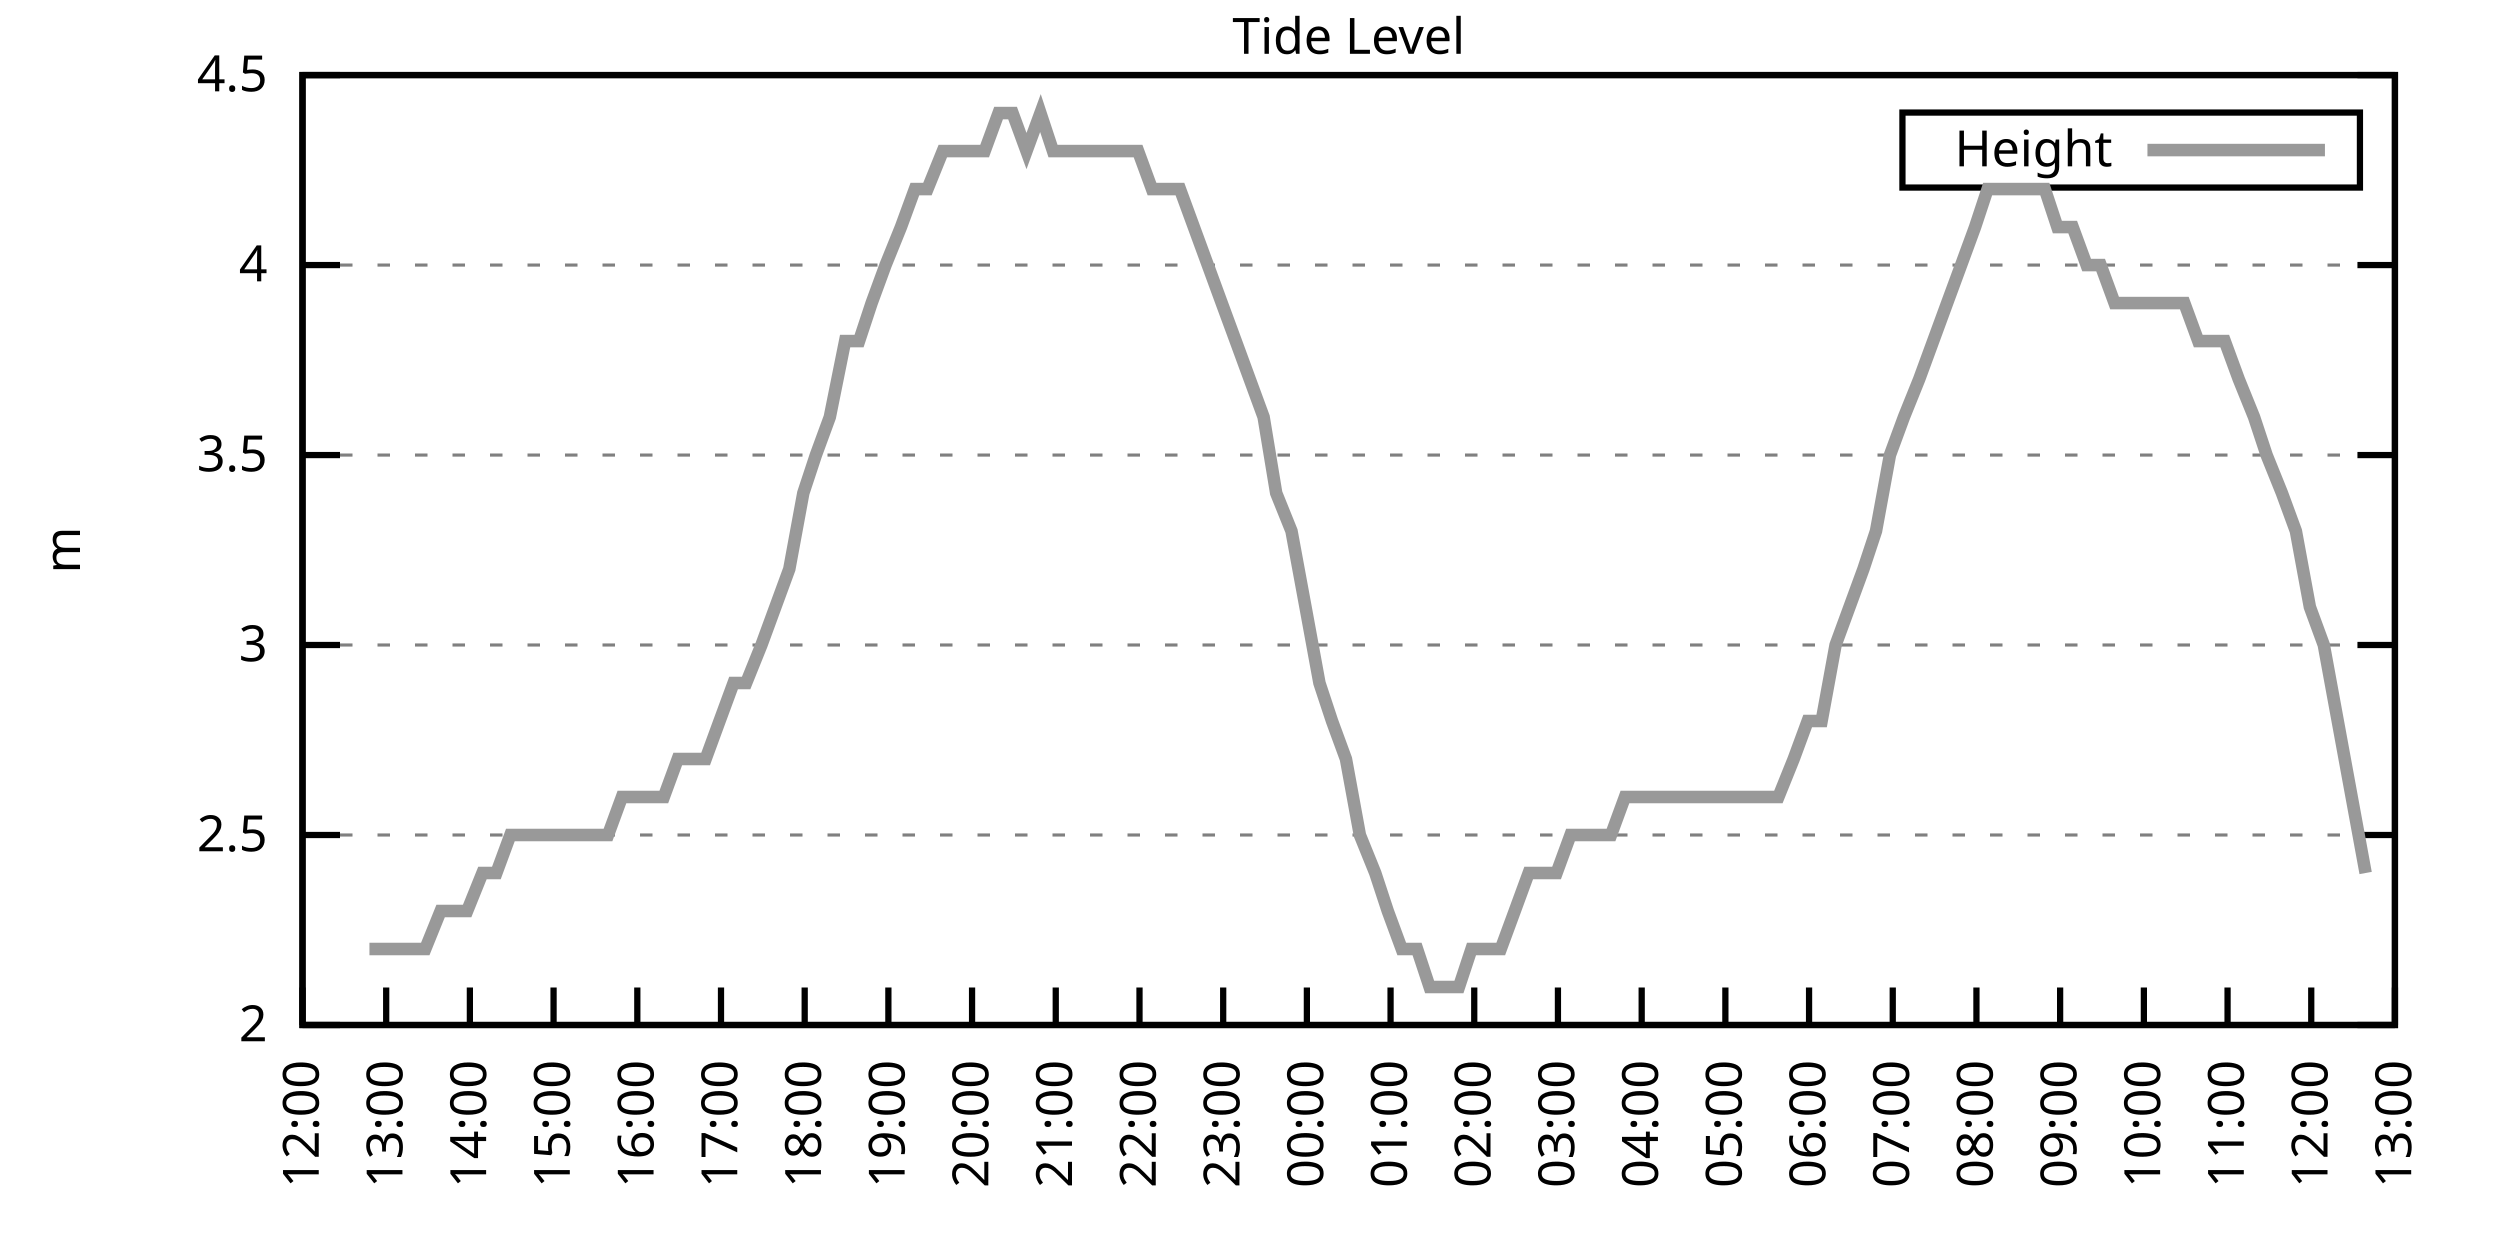
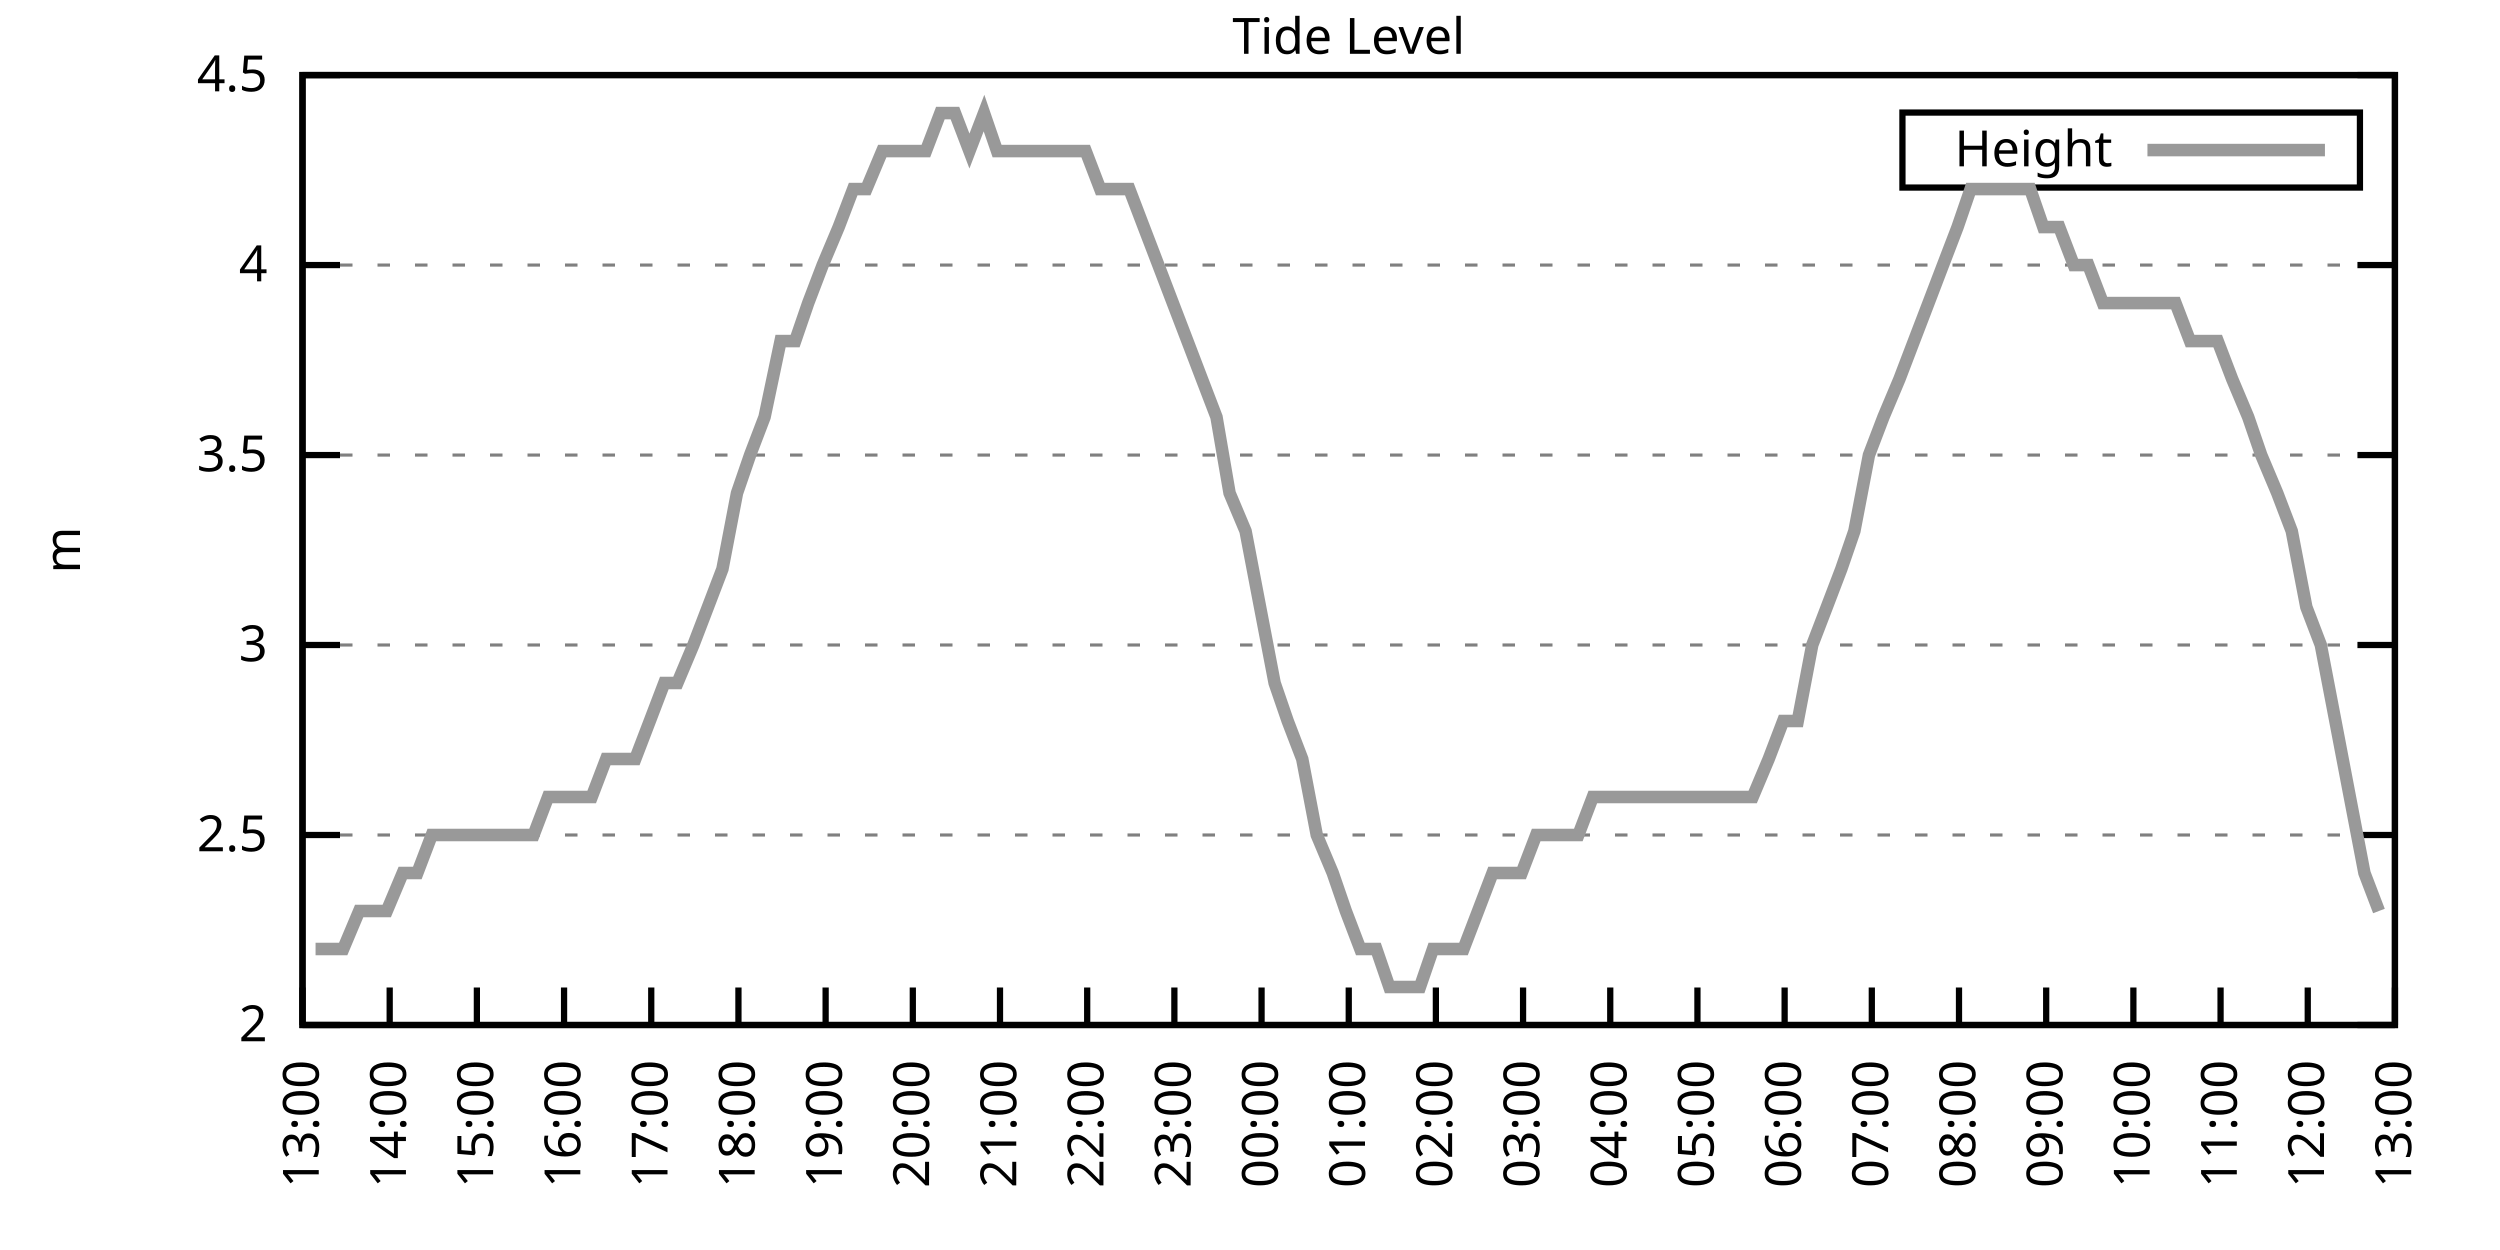
<svg xmlns="http://www.w3.org/2000/svg" xmlns:xlink="http://www.w3.org/1999/xlink" width="400" height="200" viewBox="0 0 400 200">
  <g id="gnuplot_canvas">
    <rect x="0" y="0" width="400" height="200" fill="none" />
    <defs>
      <circle id="gpDot" r="0.5" stroke-width="0.5" stroke="currentColor" />
      <path id="gpPt0" stroke-width="0.333" stroke="currentColor" d="M-1,0 h2 M0,-1 v2" />
      <path id="gpPt1" stroke-width="0.333" stroke="currentColor" d="M-1,-1 L1,1 M1,-1 L-1,1" />
      <path id="gpPt2" stroke-width="0.333" stroke="currentColor" d="M-1,0 L1,0 M0,-1 L0,1 M-1,-1 L1,1 M-1,1 L1,-1" />
      <rect id="gpPt3" stroke-width="0.333" stroke="currentColor" x="-1" y="-1" width="2" height="2" />
      <rect id="gpPt4" stroke-width="0.333" stroke="currentColor" fill="currentColor" x="-1" y="-1" width="2" height="2" />
      <circle id="gpPt5" stroke-width="0.333" stroke="currentColor" cx="0" cy="0" r="1" />
      <use xlink:href="#gpPt5" id="gpPt6" fill="currentColor" stroke="none" />
      <path id="gpPt7" stroke-width="0.333" stroke="currentColor" d="M0,-1.33 L-1.33,0.67 L1.33,0.67 z" />
      <use xlink:href="#gpPt7" id="gpPt8" fill="currentColor" stroke="none" />
      <use xlink:href="#gpPt7" id="gpPt9" stroke="currentColor" transform="rotate(180)" />
      <use xlink:href="#gpPt9" id="gpPt10" fill="currentColor" stroke="none" />
      <use xlink:href="#gpPt3" id="gpPt11" stroke="currentColor" transform="rotate(45)" />
      <use xlink:href="#gpPt11" id="gpPt12" fill="currentColor" stroke="none" />
      <path id="gpPt13" stroke-width="0.333" stroke="currentColor" d="M0,1.330 L1.265,0.411 L0.782,-1.067 L-0.782,-1.076 L-1.265,0.411 z" />
      <use xlink:href="#gpPt13" id="gpPt14" fill="currentColor" stroke="none" />
      <filter id="textbox" filterUnits="objectBoundingBox" x="0" y="0" height="1" width="1">
        <feFlood flood-color="white" flood-opacity="1" result="bgnd" />
        <feComposite in="SourceGraphic" in2="bgnd" operator="atop" />
      </filter>
      <filter id="greybox" filterUnits="objectBoundingBox" x="0" y="0" height="1" width="1">
        <feFlood flood-color="lightgrey" flood-opacity="1" result="grey" />
        <feComposite in="SourceGraphic" in2="grey" operator="atop" />
      </filter>
    </defs>
    <g fill="none" color="white" stroke="currentColor" stroke-width="1.00" stroke-linecap="butt" stroke-linejoin="miter">
</g>
    <g fill="none" color="black" stroke="currentColor" stroke-width="1.00" stroke-linecap="butt" stroke-linejoin="miter">
      <g stroke="none" shape-rendering="crispEdges">
        <polygon fill="rgb(255, 255, 255)" points="48.40,164.00 383.18,164.00 383.18,12.02 48.40,12.02 " />
      </g>
    </g>
    <g fill="none" color="black" stroke="currentColor" stroke-width="1.00" stroke-linecap="butt" stroke-linejoin="miter">
</g>
    <g fill="none" color="black" stroke="black" stroke-width="0.50" stroke-linecap="butt" stroke-linejoin="miter">
</g>
    <g fill="none" color="gray" stroke="currentColor" stroke-width="0.50" stroke-linecap="butt" stroke-linejoin="miter">
      <path stroke="gray" stroke-dasharray="2,4" class="gridline" d="M48.40,164.00 L383.19,164.00  " />
    </g>
    <g fill="none" color="gray" stroke="gray" stroke-width="1.00" stroke-linecap="butt" stroke-linejoin="miter">
</g>
    <g fill="none" color="black" stroke="currentColor" stroke-width="1.00" stroke-linecap="butt" stroke-linejoin="miter">
      <path stroke="black" d="M48.40,164.00 L54.40,164.00 M383.19,164.00 L377.19,164.00  " />
      <g transform="translate(42.80,166.60)" stroke="none" fill="black" font-family="Sans" font-size="8.00" text-anchor="end">
        <text>
          <tspan font-family="Sans"> 2</tspan>
        </text>
      </g>
    </g>
    <g fill="none" color="black" stroke="currentColor" stroke-width="1.00" stroke-linecap="butt" stroke-linejoin="miter">
</g>
    <g fill="none" color="black" stroke="black" stroke-width="0.50" stroke-linecap="butt" stroke-linejoin="miter">
</g>
    <g fill="none" color="gray" stroke="currentColor" stroke-width="0.50" stroke-linecap="butt" stroke-linejoin="miter">
      <path stroke="gray" stroke-dasharray="2,4" class="gridline" d="M48.40,133.60 L383.19,133.60  " />
    </g>
    <g fill="none" color="gray" stroke="gray" stroke-width="1.00" stroke-linecap="butt" stroke-linejoin="miter">
</g>
    <g fill="none" color="black" stroke="currentColor" stroke-width="1.00" stroke-linecap="butt" stroke-linejoin="miter">
      <path stroke="black" d="M48.40,133.60 L54.40,133.60 M383.19,133.60 L377.19,133.60  " />
      <g transform="translate(42.80,136.20)" stroke="none" fill="black" font-family="Sans" font-size="8.00" text-anchor="end">
        <text>
          <tspan font-family="Sans"> 2.5</tspan>
        </text>
      </g>
    </g>
    <g fill="none" color="black" stroke="currentColor" stroke-width="1.00" stroke-linecap="butt" stroke-linejoin="miter">
</g>
    <g fill="none" color="black" stroke="black" stroke-width="0.50" stroke-linecap="butt" stroke-linejoin="miter">
</g>
    <g fill="none" color="gray" stroke="currentColor" stroke-width="0.50" stroke-linecap="butt" stroke-linejoin="miter">
      <path stroke="gray" stroke-dasharray="2,4" class="gridline" d="M48.40,103.20 L383.19,103.20  " />
    </g>
    <g fill="none" color="gray" stroke="gray" stroke-width="1.00" stroke-linecap="butt" stroke-linejoin="miter">
</g>
    <g fill="none" color="black" stroke="currentColor" stroke-width="1.00" stroke-linecap="butt" stroke-linejoin="miter">
      <path stroke="black" d="M48.40,103.20 L54.40,103.20 M383.19,103.20 L377.19,103.20  " />
      <g transform="translate(42.80,105.80)" stroke="none" fill="black" font-family="Sans" font-size="8.00" text-anchor="end">
        <text>
          <tspan font-family="Sans"> 3</tspan>
        </text>
      </g>
    </g>
    <g fill="none" color="black" stroke="currentColor" stroke-width="1.00" stroke-linecap="butt" stroke-linejoin="miter">
</g>
    <g fill="none" color="black" stroke="black" stroke-width="0.50" stroke-linecap="butt" stroke-linejoin="miter">
</g>
    <g fill="none" color="gray" stroke="currentColor" stroke-width="0.50" stroke-linecap="butt" stroke-linejoin="miter">
      <path stroke="gray" stroke-dasharray="2,4" class="gridline" d="M48.40,72.81 L383.19,72.81  " />
    </g>
    <g fill="none" color="gray" stroke="gray" stroke-width="1.00" stroke-linecap="butt" stroke-linejoin="miter">
</g>
    <g fill="none" color="black" stroke="currentColor" stroke-width="1.00" stroke-linecap="butt" stroke-linejoin="miter">
      <path stroke="black" d="M48.40,72.81 L54.40,72.81 M383.19,72.81 L377.19,72.81  " />
      <g transform="translate(42.80,75.41)" stroke="none" fill="black" font-family="Sans" font-size="8.00" text-anchor="end">
        <text>
          <tspan font-family="Sans"> 3.5</tspan>
        </text>
      </g>
    </g>
    <g fill="none" color="black" stroke="currentColor" stroke-width="1.00" stroke-linecap="butt" stroke-linejoin="miter">
</g>
    <g fill="none" color="black" stroke="black" stroke-width="0.50" stroke-linecap="butt" stroke-linejoin="miter">
</g>
    <g fill="none" color="gray" stroke="currentColor" stroke-width="0.50" stroke-linecap="butt" stroke-linejoin="miter">
      <path stroke="gray" stroke-dasharray="2,4" class="gridline" d="M48.40,42.41 L383.19,42.41  " />
    </g>
    <g fill="none" color="gray" stroke="gray" stroke-width="1.00" stroke-linecap="butt" stroke-linejoin="miter">
</g>
    <g fill="none" color="black" stroke="currentColor" stroke-width="1.00" stroke-linecap="butt" stroke-linejoin="miter">
      <path stroke="black" d="M48.40,42.41 L54.40,42.41 M383.19,42.41 L377.19,42.41  " />
      <g transform="translate(42.80,45.01)" stroke="none" fill="black" font-family="Sans" font-size="8.00" text-anchor="end">
        <text>
          <tspan font-family="Sans"> 4</tspan>
        </text>
      </g>
    </g>
    <g fill="none" color="black" stroke="currentColor" stroke-width="1.00" stroke-linecap="butt" stroke-linejoin="miter">
</g>
    <g fill="none" color="black" stroke="black" stroke-width="0.50" stroke-linecap="butt" stroke-linejoin="miter">
</g>
    <g fill="none" color="gray" stroke="currentColor" stroke-width="0.50" stroke-linecap="butt" stroke-linejoin="miter">
      <path stroke="gray" stroke-dasharray="2,4" class="gridline" d="M48.40,12.01 L383.19,12.01  " />
    </g>
    <g fill="none" color="gray" stroke="gray" stroke-width="1.00" stroke-linecap="butt" stroke-linejoin="miter">
</g>
    <g fill="none" color="black" stroke="currentColor" stroke-width="1.00" stroke-linecap="butt" stroke-linejoin="miter">
      <path stroke="black" d="M48.40,12.01 L54.40,12.01 M383.19,12.01 L377.19,12.01  " />
      <g transform="translate(42.80,14.61)" stroke="none" fill="black" font-family="Sans" font-size="8.00" text-anchor="end">
        <text>
          <tspan font-family="Sans"> 4.5</tspan>
        </text>
      </g>
    </g>
    <g fill="none" color="black" stroke="currentColor" stroke-width="1.00" stroke-linecap="butt" stroke-linejoin="miter">
      <path stroke="black" d="M48.40,164.00 L48.40,158.00  " />
      <g transform="translate(51.00,169.60) rotate(270.00)" stroke="none" fill="black" font-family="Sans" font-size="8.00" text-anchor="end">
        <text>
-           <tspan font-family="Sans">12:00</tspan>
-         </text>
-       </g>
-     </g>
-     <g fill="none" color="black" stroke="currentColor" stroke-width="1.00" stroke-linecap="butt" stroke-linejoin="miter">
-       <path stroke="black" d="M61.79,164.00 L61.79,158.00  " />
-       <g transform="translate(64.39,169.60) rotate(270.00)" stroke="none" fill="black" font-family="Sans" font-size="8.00" text-anchor="end">
-         <text>
          <tspan font-family="Sans">13:00</tspan>
        </text>
      </g>
    </g>
    <g fill="none" color="black" stroke="currentColor" stroke-width="1.00" stroke-linecap="butt" stroke-linejoin="miter">
-       <path stroke="black" d="M75.18,164.00 L75.18,158.00  " />
-       <g transform="translate(77.78,169.60) rotate(270.00)" stroke="none" fill="black" font-family="Sans" font-size="8.00" text-anchor="end">
+       <path stroke="black" d="M62.35,164.00 L62.35,158.00  " />
+       <g transform="translate(64.95,169.60) rotate(270.00)" stroke="none" fill="black" font-family="Sans" font-size="8.00" text-anchor="end">
        <text>
          <tspan font-family="Sans">14:00</tspan>
        </text>
      </g>
    </g>
    <g fill="none" color="black" stroke="currentColor" stroke-width="1.00" stroke-linecap="butt" stroke-linejoin="miter">
-       <path stroke="black" d="M88.57,164.00 L88.57,158.00  " />
-       <g transform="translate(91.17,169.60) rotate(270.00)" stroke="none" fill="black" font-family="Sans" font-size="8.00" text-anchor="end">
+       <path stroke="black" d="M76.30,164.00 L76.30,158.00  " />
+       <g transform="translate(78.90,169.60) rotate(270.00)" stroke="none" fill="black" font-family="Sans" font-size="8.00" text-anchor="end">
        <text>
          <tspan font-family="Sans">15:00</tspan>
        </text>
      </g>
    </g>
    <g fill="none" color="black" stroke="currentColor" stroke-width="1.00" stroke-linecap="butt" stroke-linejoin="miter">
-       <path stroke="black" d="M101.97,164.00 L101.97,158.00  " />
-       <g transform="translate(104.57,169.60) rotate(270.00)" stroke="none" fill="black" font-family="Sans" font-size="8.00" text-anchor="end">
+       <path stroke="black" d="M90.25,164.00 L90.25,158.00  " />
+       <g transform="translate(92.85,169.60) rotate(270.00)" stroke="none" fill="black" font-family="Sans" font-size="8.00" text-anchor="end">
        <text>
          <tspan font-family="Sans">16:00</tspan>
        </text>
      </g>
    </g>
    <g fill="none" color="black" stroke="currentColor" stroke-width="1.00" stroke-linecap="butt" stroke-linejoin="miter">
-       <path stroke="black" d="M115.36,164.00 L115.36,158.00  " />
-       <g transform="translate(117.96,169.60) rotate(270.00)" stroke="none" fill="black" font-family="Sans" font-size="8.00" text-anchor="end">
+       <path stroke="black" d="M104.20,164.00 L104.20,158.00  " />
+       <g transform="translate(106.80,169.60) rotate(270.00)" stroke="none" fill="black" font-family="Sans" font-size="8.00" text-anchor="end">
        <text>
          <tspan font-family="Sans">17:00</tspan>
        </text>
      </g>
    </g>
    <g fill="none" color="black" stroke="currentColor" stroke-width="1.00" stroke-linecap="butt" stroke-linejoin="miter">
-       <path stroke="black" d="M128.75,164.00 L128.75,158.00  " />
-       <g transform="translate(131.35,169.60) rotate(270.00)" stroke="none" fill="black" font-family="Sans" font-size="8.00" text-anchor="end">
+       <path stroke="black" d="M118.15,164.00 L118.15,158.00  " />
+       <g transform="translate(120.75,169.60) rotate(270.00)" stroke="none" fill="black" font-family="Sans" font-size="8.00" text-anchor="end">
        <text>
          <tspan font-family="Sans">18:00</tspan>
        </text>
      </g>
    </g>
    <g fill="none" color="black" stroke="currentColor" stroke-width="1.00" stroke-linecap="butt" stroke-linejoin="miter">
-       <path stroke="black" d="M142.14,164.00 L142.14,158.00  " />
-       <g transform="translate(144.74,169.60) rotate(270.00)" stroke="none" fill="black" font-family="Sans" font-size="8.00" text-anchor="end">
+       <path stroke="black" d="M132.10,164.00 L132.10,158.00  " />
+       <g transform="translate(134.70,169.60) rotate(270.00)" stroke="none" fill="black" font-family="Sans" font-size="8.00" text-anchor="end">
        <text>
          <tspan font-family="Sans">19:00</tspan>
        </text>
      </g>
    </g>
    <g fill="none" color="black" stroke="currentColor" stroke-width="1.00" stroke-linecap="butt" stroke-linejoin="miter">
-       <path stroke="black" d="M155.53,164.00 L155.53,158.00  " />
-       <g transform="translate(158.13,169.60) rotate(270.00)" stroke="none" fill="black" font-family="Sans" font-size="8.00" text-anchor="end">
+       <path stroke="black" d="M146.05,164.00 L146.05,158.00  " />
+       <g transform="translate(148.65,169.60) rotate(270.00)" stroke="none" fill="black" font-family="Sans" font-size="8.00" text-anchor="end">
        <text>
          <tspan font-family="Sans">20:00</tspan>
        </text>
      </g>
    </g>
    <g fill="none" color="black" stroke="currentColor" stroke-width="1.00" stroke-linecap="butt" stroke-linejoin="miter">
-       <path stroke="black" d="M168.92,164.00 L168.92,158.00  " />
-       <g transform="translate(171.52,169.60) rotate(270.00)" stroke="none" fill="black" font-family="Sans" font-size="8.00" text-anchor="end">
+       <path stroke="black" d="M160.00,164.00 L160.00,158.00  " />
+       <g transform="translate(162.60,169.60) rotate(270.00)" stroke="none" fill="black" font-family="Sans" font-size="8.00" text-anchor="end">
        <text>
          <tspan font-family="Sans">21:00</tspan>
        </text>
      </g>
    </g>
    <g fill="none" color="black" stroke="currentColor" stroke-width="1.00" stroke-linecap="butt" stroke-linejoin="miter">
-       <path stroke="black" d="M182.32,164.00 L182.32,158.00  " />
-       <g transform="translate(184.92,169.60) rotate(270.00)" stroke="none" fill="black" font-family="Sans" font-size="8.00" text-anchor="end">
+       <path stroke="black" d="M173.95,164.00 L173.95,158.00  " />
+       <g transform="translate(176.55,169.60) rotate(270.00)" stroke="none" fill="black" font-family="Sans" font-size="8.00" text-anchor="end">
        <text>
          <tspan font-family="Sans">22:00</tspan>
        </text>
      </g>
    </g>
    <g fill="none" color="black" stroke="currentColor" stroke-width="1.00" stroke-linecap="butt" stroke-linejoin="miter">
-       <path stroke="black" d="M195.71,164.00 L195.71,158.00  " />
-       <g transform="translate(198.31,169.60) rotate(270.00)" stroke="none" fill="black" font-family="Sans" font-size="8.00" text-anchor="end">
+       <path stroke="black" d="M187.90,164.00 L187.90,158.00  " />
+       <g transform="translate(190.50,169.60) rotate(270.00)" stroke="none" fill="black" font-family="Sans" font-size="8.00" text-anchor="end">
        <text>
          <tspan font-family="Sans">23:00</tspan>
        </text>
      </g>
    </g>
    <g fill="none" color="black" stroke="currentColor" stroke-width="1.00" stroke-linecap="butt" stroke-linejoin="miter">
-       <path stroke="black" d="M209.10,164.00 L209.10,158.00  " />
-       <g transform="translate(211.70,169.60) rotate(270.00)" stroke="none" fill="black" font-family="Sans" font-size="8.00" text-anchor="end">
+       <path stroke="black" d="M201.85,164.00 L201.85,158.00  " />
+       <g transform="translate(204.45,169.60) rotate(270.00)" stroke="none" fill="black" font-family="Sans" font-size="8.00" text-anchor="end">
        <text>
          <tspan font-family="Sans">00:00</tspan>
        </text>
      </g>
    </g>
    <g fill="none" color="black" stroke="currentColor" stroke-width="1.00" stroke-linecap="butt" stroke-linejoin="miter">
-       <path stroke="black" d="M222.49,164.00 L222.49,158.00  " />
-       <g transform="translate(225.09,169.60) rotate(270.00)" stroke="none" fill="black" font-family="Sans" font-size="8.00" text-anchor="end">
+       <path stroke="black" d="M215.80,164.00 L215.80,158.00  " />
+       <g transform="translate(218.40,169.60) rotate(270.00)" stroke="none" fill="black" font-family="Sans" font-size="8.00" text-anchor="end">
        <text>
          <tspan font-family="Sans">01:00</tspan>
        </text>
      </g>
    </g>
    <g fill="none" color="black" stroke="currentColor" stroke-width="1.00" stroke-linecap="butt" stroke-linejoin="miter">
-       <path stroke="black" d="M235.88,164.00 L235.88,158.00  " />
-       <g transform="translate(238.48,169.60) rotate(270.00)" stroke="none" fill="black" font-family="Sans" font-size="8.00" text-anchor="end">
+       <path stroke="black" d="M229.74,164.00 L229.74,158.00  " />
+       <g transform="translate(232.34,169.60) rotate(270.00)" stroke="none" fill="black" font-family="Sans" font-size="8.00" text-anchor="end">
        <text>
          <tspan font-family="Sans">02:00</tspan>
        </text>
      </g>
    </g>
    <g fill="none" color="black" stroke="currentColor" stroke-width="1.00" stroke-linecap="butt" stroke-linejoin="miter">
-       <path stroke="black" d="M249.27,164.00 L249.27,158.00  " />
-       <g transform="translate(251.87,169.60) rotate(270.00)" stroke="none" fill="black" font-family="Sans" font-size="8.00" text-anchor="end">
+       <path stroke="black" d="M243.69,164.00 L243.69,158.00  " />
+       <g transform="translate(246.29,169.60) rotate(270.00)" stroke="none" fill="black" font-family="Sans" font-size="8.00" text-anchor="end">
        <text>
          <tspan font-family="Sans">03:00</tspan>
        </text>
      </g>
    </g>
    <g fill="none" color="black" stroke="currentColor" stroke-width="1.00" stroke-linecap="butt" stroke-linejoin="miter">
-       <path stroke="black" d="M262.67,164.00 L262.67,158.00  " />
-       <g transform="translate(265.27,169.60) rotate(270.00)" stroke="none" fill="black" font-family="Sans" font-size="8.00" text-anchor="end">
+       <path stroke="black" d="M257.64,164.00 L257.64,158.00  " />
+       <g transform="translate(260.24,169.60) rotate(270.00)" stroke="none" fill="black" font-family="Sans" font-size="8.00" text-anchor="end">
        <text>
          <tspan font-family="Sans">04:00</tspan>
        </text>
      </g>
    </g>
    <g fill="none" color="black" stroke="currentColor" stroke-width="1.00" stroke-linecap="butt" stroke-linejoin="miter">
-       <path stroke="black" d="M276.06,164.00 L276.06,158.00  " />
-       <g transform="translate(278.66,169.60) rotate(270.00)" stroke="none" fill="black" font-family="Sans" font-size="8.00" text-anchor="end">
+       <path stroke="black" d="M271.59,164.00 L271.59,158.00  " />
+       <g transform="translate(274.19,169.60) rotate(270.00)" stroke="none" fill="black" font-family="Sans" font-size="8.00" text-anchor="end">
        <text>
          <tspan font-family="Sans">05:00</tspan>
        </text>
      </g>
    </g>
    <g fill="none" color="black" stroke="currentColor" stroke-width="1.00" stroke-linecap="butt" stroke-linejoin="miter">
-       <path stroke="black" d="M289.45,164.00 L289.45,158.00  " />
-       <g transform="translate(292.05,169.60) rotate(270.00)" stroke="none" fill="black" font-family="Sans" font-size="8.00" text-anchor="end">
+       <path stroke="black" d="M285.54,164.00 L285.54,158.00  " />
+       <g transform="translate(288.14,169.60) rotate(270.00)" stroke="none" fill="black" font-family="Sans" font-size="8.00" text-anchor="end">
        <text>
          <tspan font-family="Sans">06:00</tspan>
        </text>
      </g>
    </g>
    <g fill="none" color="black" stroke="currentColor" stroke-width="1.00" stroke-linecap="butt" stroke-linejoin="miter">
-       <path stroke="black" d="M302.84,164.00 L302.84,158.00  " />
-       <g transform="translate(305.44,169.60) rotate(270.00)" stroke="none" fill="black" font-family="Sans" font-size="8.00" text-anchor="end">
+       <path stroke="black" d="M299.49,164.00 L299.49,158.00  " />
+       <g transform="translate(302.09,169.60) rotate(270.00)" stroke="none" fill="black" font-family="Sans" font-size="8.00" text-anchor="end">
        <text>
          <tspan font-family="Sans">07:00</tspan>
        </text>
      </g>
    </g>
    <g fill="none" color="black" stroke="currentColor" stroke-width="1.00" stroke-linecap="butt" stroke-linejoin="miter">
-       <path stroke="black" d="M316.23,164.00 L316.23,158.00  " />
-       <g transform="translate(318.83,169.60) rotate(270.00)" stroke="none" fill="black" font-family="Sans" font-size="8.00" text-anchor="end">
+       <path stroke="black" d="M313.44,164.00 L313.44,158.00  " />
+       <g transform="translate(316.04,169.60) rotate(270.00)" stroke="none" fill="black" font-family="Sans" font-size="8.00" text-anchor="end">
        <text>
          <tspan font-family="Sans">08:00</tspan>
        </text>
      </g>
    </g>
    <g fill="none" color="black" stroke="currentColor" stroke-width="1.00" stroke-linecap="butt" stroke-linejoin="miter">
-       <path stroke="black" d="M329.62,164.00 L329.62,158.00  " />
-       <g transform="translate(332.22,169.60) rotate(270.00)" stroke="none" fill="black" font-family="Sans" font-size="8.00" text-anchor="end">
+       <path stroke="black" d="M327.39,164.00 L327.39,158.00  " />
+       <g transform="translate(329.99,169.60) rotate(270.00)" stroke="none" fill="black" font-family="Sans" font-size="8.00" text-anchor="end">
        <text>
          <tspan font-family="Sans">09:00</tspan>
        </text>
      </g>
    </g>
    <g fill="none" color="black" stroke="currentColor" stroke-width="1.00" stroke-linecap="butt" stroke-linejoin="miter">
-       <path stroke="black" d="M343.02,164.00 L343.02,158.00  " />
-       <g transform="translate(345.62,169.60) rotate(270.00)" stroke="none" fill="black" font-family="Sans" font-size="8.00" text-anchor="end">
+       <path stroke="black" d="M341.34,164.00 L341.34,158.00  " />
+       <g transform="translate(343.94,169.60) rotate(270.00)" stroke="none" fill="black" font-family="Sans" font-size="8.00" text-anchor="end">
        <text>
          <tspan font-family="Sans">10:00</tspan>
        </text>
      </g>
    </g>
    <g fill="none" color="black" stroke="currentColor" stroke-width="1.00" stroke-linecap="butt" stroke-linejoin="miter">
-       <path stroke="black" d="M356.41,164.00 L356.41,158.00  " />
-       <g transform="translate(359.01,169.60) rotate(270.00)" stroke="none" fill="black" font-family="Sans" font-size="8.00" text-anchor="end">
+       <path stroke="black" d="M355.29,164.00 L355.29,158.00  " />
+       <g transform="translate(357.89,169.60) rotate(270.00)" stroke="none" fill="black" font-family="Sans" font-size="8.00" text-anchor="end">
        <text>
          <tspan font-family="Sans">11:00</tspan>
        </text>
      </g>
    </g>
    <g fill="none" color="black" stroke="currentColor" stroke-width="1.00" stroke-linecap="butt" stroke-linejoin="miter">
-       <path stroke="black" d="M369.80,164.00 L369.80,158.00  " />
-       <g transform="translate(372.40,169.60) rotate(270.00)" stroke="none" fill="black" font-family="Sans" font-size="8.00" text-anchor="end">
+       <path stroke="black" d="M369.24,164.00 L369.24,158.00  " />
+       <g transform="translate(371.84,169.60) rotate(270.00)" stroke="none" fill="black" font-family="Sans" font-size="8.00" text-anchor="end">
        <text>
          <tspan font-family="Sans">12:00</tspan>
        </text>
      </g>
    </g>
    <g fill="none" color="black" stroke="currentColor" stroke-width="1.00" stroke-linecap="butt" stroke-linejoin="miter">
      <path stroke="black" d="M383.19,164.00 L383.19,158.00  " />
      <g transform="translate(385.79,169.60) rotate(270.00)" stroke="none" fill="black" font-family="Sans" font-size="8.00" text-anchor="end">
        <text>
          <tspan font-family="Sans">13:00</tspan>
        </text>
      </g>
    </g>
    <g fill="none" color="black" stroke="currentColor" stroke-width="1.00" stroke-linecap="butt" stroke-linejoin="miter">
</g>
    <g fill="none" color="black" stroke="currentColor" stroke-width="1.00" stroke-linecap="butt" stroke-linejoin="miter">
      <path stroke="black" d="M48.40,12.01 L48.40,164.00 L383.19,164.00 L383.19,12.01 L48.40,12.01 Z  " />
    </g>
    <g fill="none" color="black" stroke="currentColor" stroke-width="1.00" stroke-linecap="butt" stroke-linejoin="miter">
</g>
    <g fill="none" color="black" stroke="currentColor" stroke-width="1.00" stroke-linecap="butt" stroke-linejoin="miter">
      <path stroke="black" d="M304.39,30.01 L304.39,18.01 L377.59,18.01 L377.59,30.01 L304.39,30.01 Z  " />
    </g>
    <g id="Tide_level_plot_1">
      <g fill="none" color="white" stroke="black" stroke-width="2.00" stroke-linecap="butt" stroke-linejoin="miter">
</g>
      <g fill="none" color="black" stroke="currentColor" stroke-width="2.00" stroke-linecap="butt" stroke-linejoin="miter">
        <g transform="translate(337.99,26.61)" stroke="none" fill="black" font-family="Sans" font-size="8.00" text-anchor="end">
          <text>
            <tspan font-family="Sans">Height</tspan>
          </text>
        </g>
      </g>
      <g fill="none" color="black" stroke="currentColor" stroke-width="2.00" stroke-linecap="butt" stroke-linejoin="miter">
-         <path stroke="rgb(153, 153, 153)" d="M343.59,24.01 L371.99,24.01 M59.11,151.84 L61.35,151.84 L63.80,151.84 L65.81,151.84 L68.04,151.84 L70.50,145.76   L72.50,145.76 L74.74,145.76 L77.19,139.68 L79.42,139.68 L81.66,133.60 L83.89,133.60 L85.90,133.60 L88.13,133.60   L90.58,133.60 L92.82,133.60 L95.05,133.60 L97.28,133.60 L99.51,127.52 L101.74,127.52 L103.98,127.52 L106.21,127.52   L108.44,121.44 L110.45,121.44 L112.90,121.44 L115.13,115.36 L117.37,109.28 L119.38,109.28 L121.83,103.20 L124.06,97.12   L126.29,91.04 L128.53,78.89 L130.54,72.81 L132.77,66.73 L135.22,54.57 L137.45,54.57 L139.46,48.49 L141.69,42.41   L144.15,36.33 L146.38,30.25 L148.39,30.25 L150.85,24.17 L153.08,24.17 L155.31,24.17 L157.54,24.17 L159.77,18.09   L162.01,18.09 L164.24,24.17 L166.47,18.09 L168.48,24.17 L170.71,24.17 L173.17,24.17 L175.17,24.17 L177.63,24.17   L179.86,24.17 L182.09,24.17 L184.32,30.25 L186.56,30.25 L188.79,30.25 L191.02,36.33 L193.25,42.41 L195.48,48.49   L197.72,54.57 L199.95,60.65 L202.18,66.73 L204.19,78.89 L206.64,84.97 L208.88,97.12 L211.11,109.28 L213.12,115.36   L215.35,121.44 L217.58,133.60 L220.04,139.68 L222.04,145.76 L224.28,151.84 L226.73,151.84 L228.74,157.92 L230.97,157.92   L233.43,157.92 L235.44,151.84 L237.89,151.84 L240.12,151.84 L242.36,145.76 L244.59,139.68 L246.82,139.68 L249.05,139.68   L251.28,133.60 L253.51,133.60 L255.75,133.60 L257.76,133.60 L259.99,127.52 L262.44,127.52 L264.45,127.52 L266.68,127.52   L268.92,127.52 L271.37,127.52 L273.60,127.52 L275.83,127.52 L278.07,127.52 L280.30,127.52 L282.31,127.52 L284.54,127.52   L286.99,121.44 L289.23,115.36 L291.46,115.36 L293.69,103.20 L295.92,97.12 L298.15,91.04 L300.16,84.97 L302.39,72.81   L304.63,66.73 L307.08,60.65 L309.31,54.57 L311.54,48.49 L313.78,42.41 L316.01,36.33 L318.02,30.25 L320.25,30.25   L322.70,30.25 L324.71,30.25 L327.17,30.25 L329.18,36.33 L331.63,36.33 L333.86,42.41 L336.10,42.41 L338.33,48.49   L340.56,48.49 L342.79,48.49 L344.80,48.49 L347.26,48.49 L349.49,48.49 L351.72,54.57 L353.95,54.57 L355.96,54.57   L358.19,60.65 L360.65,66.73 L362.66,72.81 L365.11,78.89 L367.34,84.97 L369.58,97.12 L371.81,103.20 L374.04,115.36   L376.27,127.52 L378.50,139.68  " />
+         <path stroke="rgb(153, 153, 153)" d="M343.59,24.01 L371.99,24.01 M50.49,151.84 L52.58,151.84 L54.91,151.84 L57.47,145.76 L59.56,145.76 L61.88,145.76   L64.44,139.68 L66.77,139.68 L69.09,133.60 L71.42,133.60 L73.51,133.60 L75.83,133.60 L78.39,133.60 L80.72,133.60   L83.04,133.60 L85.37,133.60 L87.69,127.52 L90.02,127.52 L92.34,127.52 L94.67,127.52 L96.99,121.44 L99.08,121.44   L101.64,121.44 L103.97,115.36 L106.29,109.28 L108.38,109.28 L110.94,103.20 L113.27,97.12 L115.59,91.04 L117.92,78.89   L120.01,72.81 L122.33,66.73 L124.89,54.57 L127.22,54.57 L129.31,48.49 L131.63,42.41 L134.19,36.33 L136.51,30.25   L138.61,30.25 L141.16,24.17 L143.49,24.17 L145.81,24.17 L148.14,24.17 L150.46,18.09 L152.79,18.09 L155.11,24.17   L157.44,18.09 L159.53,24.17 L161.86,24.17 L164.41,24.17 L166.51,24.17 L169.06,24.17 L171.39,24.17 L173.71,24.17   L176.04,30.25 L178.36,30.25 L180.69,30.25 L183.01,36.33 L185.34,42.41 L187.66,48.49 L189.99,54.57 L192.31,60.65   L194.64,66.73 L196.73,78.89 L199.29,84.97 L201.61,97.12 L203.94,109.28 L206.03,115.36 L208.36,121.44 L210.68,133.60   L213.24,139.68 L215.33,145.76 L217.65,151.84 L220.21,151.84 L222.30,157.92 L224.63,157.92 L227.19,157.92 L229.28,151.84   L231.84,151.84 L234.16,151.84 L236.49,145.76 L238.81,139.68 L241.14,139.68 L243.46,139.68 L245.79,133.60 L248.11,133.60   L250.44,133.60 L252.53,133.60 L254.85,127.52 L257.41,127.52 L259.50,127.52 L261.83,127.52 L264.15,127.52 L266.71,127.52   L269.04,127.52 L271.36,127.52 L273.69,127.52 L276.01,127.52 L278.10,127.52 L280.43,127.52 L282.99,121.44 L285.31,115.36   L287.64,115.36 L289.96,103.20 L292.29,97.12 L294.61,91.04 L296.70,84.97 L299.03,72.81 L301.35,66.73 L303.91,60.65   L306.23,54.57 L308.56,48.49 L310.88,42.41 L313.21,36.33 L315.30,30.25 L317.63,30.25 L320.18,30.25 L322.28,30.25   L324.83,30.25 L326.93,36.33 L329.48,36.33 L331.81,42.41 L334.13,42.41 L336.46,48.49 L338.78,48.49 L341.11,48.49   L343.20,48.49 L345.76,48.49 L348.08,48.49 L350.41,54.57 L352.73,54.57 L354.83,54.57 L357.15,60.65 L359.71,66.73   L361.80,72.81 L364.36,78.89 L366.68,84.97 L369.01,97.12 L371.33,103.20 L373.66,115.36 L375.98,127.52 L378.31,139.68   L380.63,145.76  " />
      </g>
    </g>
    <g fill="none" color="black" stroke="currentColor" stroke-width="2.00" stroke-linecap="butt" stroke-linejoin="miter">
</g>
    <g fill="none" color="black" stroke="black" stroke-width="1.00" stroke-linecap="butt" stroke-linejoin="miter">
</g>
    <g fill="none" color="black" stroke="currentColor" stroke-width="1.00" stroke-linecap="butt" stroke-linejoin="miter">
      <path stroke="black" d="M48.40,12.01 L48.40,164.00 L383.19,164.00 L383.19,12.01 L48.40,12.01 Z  " />
      <g transform="translate(12.80,88.01) rotate(270.00)" stroke="none" fill="black" font-family="Sans" font-size="8.00" text-anchor="middle">
        <text>
          <tspan font-family="Sans">m</tspan>
        </text>
      </g>
    </g>
    <g fill="none" color="black" stroke="currentColor" stroke-width="1.00" stroke-linecap="butt" stroke-linejoin="miter">
</g>
    <g fill="none" color="black" stroke="currentColor" stroke-width="1.00" stroke-linecap="butt" stroke-linejoin="miter">
      <g transform="translate(215.79,8.61)" stroke="none" fill="black" font-family="Sans" font-size="8.00" text-anchor="middle">
        <text>
          <tspan font-family="Sans">Tide Level</tspan>
        </text>
      </g>
    </g>
    <g fill="none" color="black" stroke="currentColor" stroke-width="1.00" stroke-linecap="butt" stroke-linejoin="miter">
</g>
  </g>
</svg>
